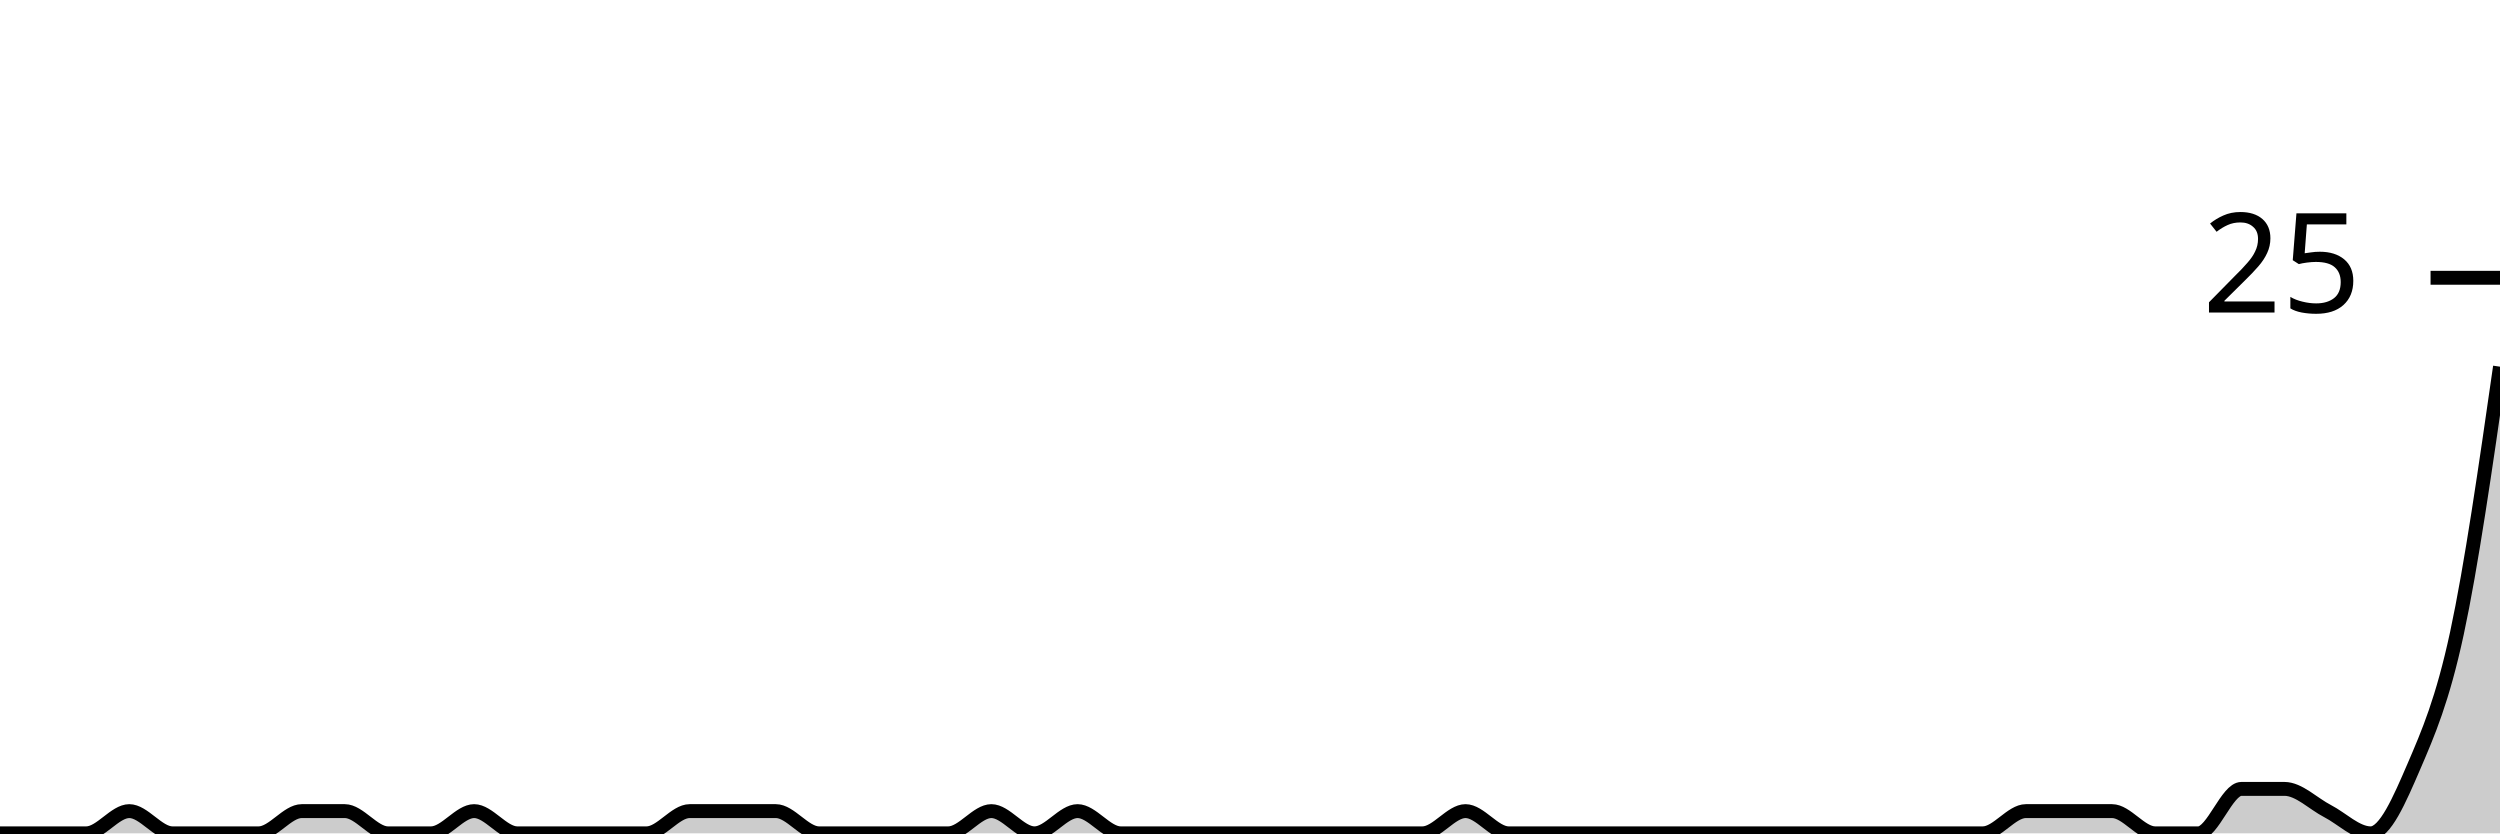
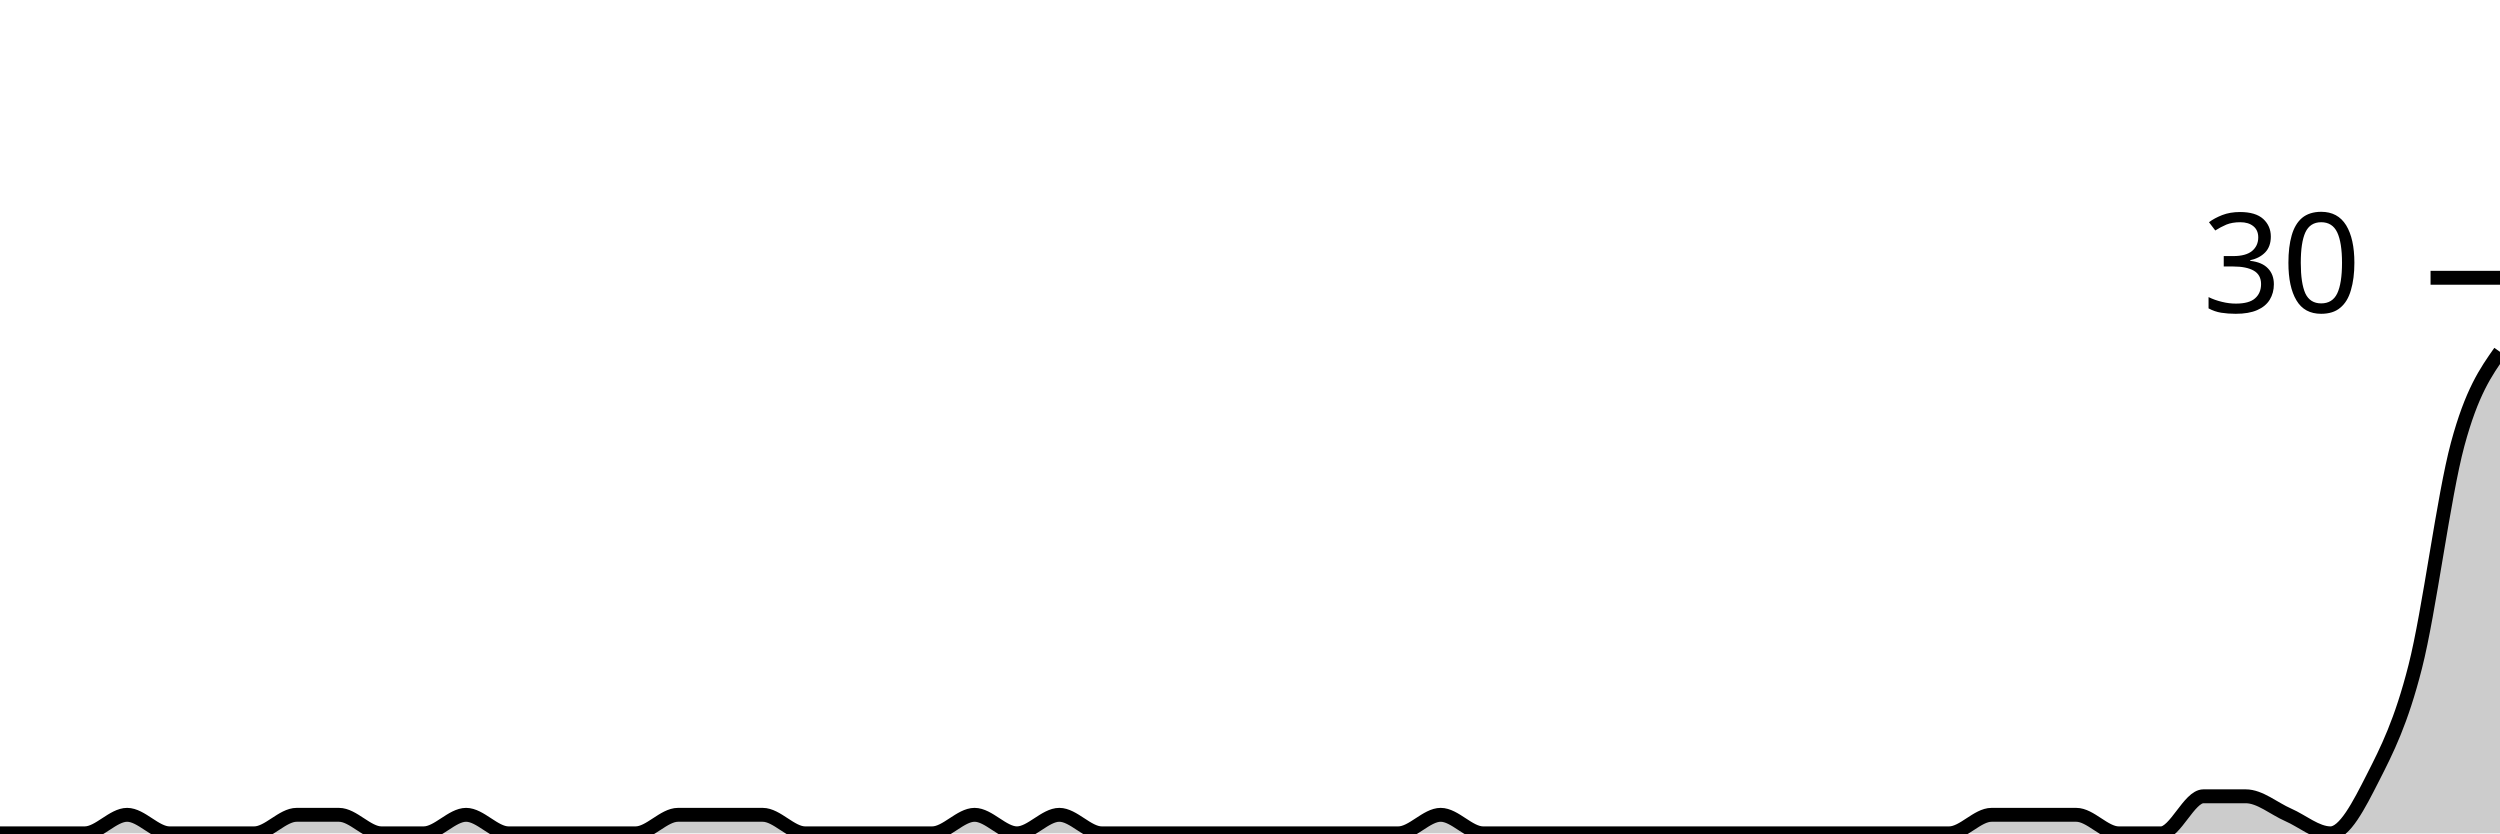
<svg xmlns="http://www.w3.org/2000/svg" viewBox="0 0 180 60">
  <g transform="translate(0,20)">
-     <path class="area" fill="rgba(0, 0, 0, 0.2)" d="M0,40C1.034,40,2.069,40,3.103,40C4.138,40,5.172,40,6.207,40C7.241,40,8.276,38.4,9.31,38.4C10.345,38.4,11.379,40,12.414,40C13.448,40,14.483,40,15.517,40C16.552,40,17.586,40,18.621,40C19.655,40,20.69,38.4,21.724,38.4C22.759,38.4,23.793,38.4,24.828,38.4C25.862,38.4,26.897,40,27.931,40C28.966,40,30,40,31.034,40C32.069,40,33.103,38.4,34.138,38.4C35.172,38.4,36.207,40,37.241,40C38.276,40,39.31,40,40.345,40C41.379,40,42.414,40,43.448,40C44.483,40,45.517,40,46.552,40C47.586,40,48.621,38.4,49.655,38.4C50.69,38.4,51.724,38.4,52.759,38.4C53.793,38.4,54.828,38.4,55.862,38.4C56.897,38.4,57.931,40,58.966,40C60,40,61.034,40,62.069,40C63.103,40,64.138,40,65.172,40C66.207,40,67.241,40,68.276,40C69.31,40,70.345,38.4,71.379,38.4C72.414,38.4,73.448,40,74.483,40C75.517,40,76.552,38.4,77.586,38.4C78.621,38.4,79.655,40,80.69,40C81.724,40,82.759,40,83.793,40C84.828,40,85.862,40,86.897,40C87.931,40,88.966,40,90,40C91.034,40,92.069,40,93.103,40C94.138,40,95.172,40,96.207,40C97.241,40,98.276,40,99.31,40C100.345,40,101.379,40,102.414,40C103.448,40,104.483,38.4,105.517,38.4C106.552,38.4,107.586,40,108.621,40C109.655,40,110.69,40,111.724,40C112.759,40,113.793,40,114.828,40C115.862,40,116.897,40,117.931,40C118.966,40,120,40,121.034,40C122.069,40,123.103,40,124.138,40C125.172,40,126.207,40,127.241,40C128.276,40,129.31,40,130.345,40C131.379,40,132.414,40,133.448,40C134.483,40,135.517,40,136.552,40C137.586,40,138.621,40,139.655,40C140.69,40,141.724,40,142.759,40C143.793,40,144.828,38.4,145.862,38.4C146.897,38.4,147.931,38.4,148.966,38.4C150,38.4,151.034,38.4,152.069,38.4C153.103,38.4,154.138,40,155.172,40C156.207,40,157.241,40,158.276,40C159.31,40,160.345,36.8,161.379,36.8C162.414,36.8,163.448,36.8,164.483,36.8C165.517,36.8,166.552,37.867,167.586,38.4C168.621,38.933,169.655,40,170.69,40C171.724,40,172.759,37.6,173.793,35.2C174.828,32.8,175.862,30.4,176.897,25.6C177.931,20.8,178.966,13.6,180,6.4L180,40C178.966,40,177.931,40,176.897,40C175.862,40,174.828,40,173.793,40C172.759,40,171.724,40,170.69,40C169.655,40,168.621,40,167.586,40C166.552,40,165.517,40,164.483,40C163.448,40,162.414,40,161.379,40C160.345,40,159.31,40,158.276,40C157.241,40,156.207,40,155.172,40C154.138,40,153.103,40,152.069,40C151.034,40,150,40,148.966,40C147.931,40,146.897,40,145.862,40C144.828,40,143.793,40,142.759,40C141.724,40,140.69,40,139.655,40C138.621,40,137.586,40,136.552,40C135.517,40,134.483,40,133.448,40C132.414,40,131.379,40,130.345,40C129.31,40,128.276,40,127.241,40C126.207,40,125.172,40,124.138,40C123.103,40,122.069,40,121.034,40C120,40,118.966,40,117.931,40C116.897,40,115.862,40,114.828,40C113.793,40,112.759,40,111.724,40C110.69,40,109.655,40,108.621,40C107.586,40,106.552,40,105.517,40C104.483,40,103.448,40,102.414,40C101.379,40,100.345,40,99.31,40C98.276,40,97.241,40,96.207,40C95.172,40,94.138,40,93.103,40C92.069,40,91.034,40,90,40C88.966,40,87.931,40,86.897,40C85.862,40,84.828,40,83.793,40C82.759,40,81.724,40,80.69,40C79.655,40,78.621,40,77.586,40C76.552,40,75.517,40,74.483,40C73.448,40,72.414,40,71.379,40C70.345,40,69.31,40,68.276,40C67.241,40,66.207,40,65.172,40C64.138,40,63.103,40,62.069,40C61.034,40,60,40,58.966,40C57.931,40,56.897,40,55.862,40C54.828,40,53.793,40,52.759,40C51.724,40,50.69,40,49.655,40C48.621,40,47.586,40,46.552,40C45.517,40,44.483,40,43.448,40C42.414,40,41.379,40,40.345,40C39.31,40,38.276,40,37.241,40C36.207,40,35.172,40,34.138,40C33.103,40,32.069,40,31.034,40C30,40,28.966,40,27.931,40C26.897,40,25.862,40,24.828,40C23.793,40,22.759,40,21.724,40C20.69,40,19.655,40,18.621,40C17.586,40,16.552,40,15.517,40C14.483,40,13.448,40,12.414,40C11.379,40,10.345,40,9.31,40C8.276,40,7.241,40,6.207,40C5.172,40,4.138,40,3.103,40C2.069,40,1.034,40,0,40Z" />
-     <path class="line" stroke="black" fill="none" d="M0,40C1.034,40,2.069,40,3.103,40C4.138,40,5.172,40,6.207,40C7.241,40,8.276,38.4,9.31,38.4C10.345,38.4,11.379,40,12.414,40C13.448,40,14.483,40,15.517,40C16.552,40,17.586,40,18.621,40C19.655,40,20.69,38.4,21.724,38.4C22.759,38.4,23.793,38.4,24.828,38.4C25.862,38.4,26.897,40,27.931,40C28.966,40,30,40,31.034,40C32.069,40,33.103,38.4,34.138,38.4C35.172,38.4,36.207,40,37.241,40C38.276,40,39.31,40,40.345,40C41.379,40,42.414,40,43.448,40C44.483,40,45.517,40,46.552,40C47.586,40,48.621,38.4,49.655,38.4C50.69,38.4,51.724,38.4,52.759,38.4C53.793,38.4,54.828,38.4,55.862,38.4C56.897,38.4,57.931,40,58.966,40C60,40,61.034,40,62.069,40C63.103,40,64.138,40,65.172,40C66.207,40,67.241,40,68.276,40C69.31,40,70.345,38.4,71.379,38.4C72.414,38.4,73.448,40,74.483,40C75.517,40,76.552,38.4,77.586,38.4C78.621,38.4,79.655,40,80.69,40C81.724,40,82.759,40,83.793,40C84.828,40,85.862,40,86.897,40C87.931,40,88.966,40,90,40C91.034,40,92.069,40,93.103,40C94.138,40,95.172,40,96.207,40C97.241,40,98.276,40,99.31,40C100.345,40,101.379,40,102.414,40C103.448,40,104.483,38.4,105.517,38.4C106.552,38.4,107.586,40,108.621,40C109.655,40,110.69,40,111.724,40C112.759,40,113.793,40,114.828,40C115.862,40,116.897,40,117.931,40C118.966,40,120,40,121.034,40C122.069,40,123.103,40,124.138,40C125.172,40,126.207,40,127.241,40C128.276,40,129.31,40,130.345,40C131.379,40,132.414,40,133.448,40C134.483,40,135.517,40,136.552,40C137.586,40,138.621,40,139.655,40C140.69,40,141.724,40,142.759,40C143.793,40,144.828,38.4,145.862,38.4C146.897,38.4,147.931,38.4,148.966,38.4C150,38.4,151.034,38.4,152.069,38.4C153.103,38.4,154.138,40,155.172,40C156.207,40,157.241,40,158.276,40C159.31,40,160.345,36.8,161.379,36.8C162.414,36.8,163.448,36.8,164.483,36.8C165.517,36.8,166.552,37.867,167.586,38.4C168.621,38.933,169.655,40,170.69,40C171.724,40,172.759,37.6,173.793,35.2C174.828,32.8,175.862,30.4,176.897,25.6C177.931,20.8,178.966,13.6,180,6.4" />
+     <path class="area" fill="rgba(0, 0, 0, 0.2)" d="M0,40C1.017,40,2.034,40,3.051,40C4.068,40,5.085,40,6.102,40C7.119,40,8.136,38.667,9.153,38.667C10.169,38.667,11.186,40,12.203,40C13.22,40,14.237,40,15.254,40C16.271,40,17.288,40,18.305,40C19.322,40,20.339,38.667,21.356,38.667C22.373,38.667,23.39,38.667,24.407,38.667C25.424,38.667,26.441,40,27.458,40C28.475,40,29.492,40,30.508,40C31.525,40,32.542,38.667,33.559,38.667C34.576,38.667,35.593,40,36.61,40C37.627,40,38.644,40,39.661,40C40.678,40,41.695,40,42.712,40C43.729,40,44.746,40,45.763,40C46.78,40,47.797,38.667,48.814,38.667C49.831,38.667,50.847,38.667,51.864,38.667C52.881,38.667,53.898,38.667,54.915,38.667C55.932,38.667,56.949,40,57.966,40C58.983,40,60,40,61.017,40C62.034,40,63.051,40,64.068,40C65.085,40,66.102,40,67.119,40C68.136,40,69.153,38.667,70.169,38.667C71.186,38.667,72.203,40,73.22,40C74.237,40,75.254,38.667,76.271,38.667C77.288,38.667,78.305,40,79.322,40C80.339,40,81.356,40,82.373,40C83.39,40,84.407,40,85.424,40C86.441,40,87.458,40,88.475,40C89.492,40,90.508,40,91.525,40C92.542,40,93.559,40,94.576,40C95.593,40,96.61,40,97.627,40C98.644,40,99.661,40,100.678,40C101.695,40,102.712,38.667,103.729,38.667C104.746,38.667,105.763,40,106.78,40C107.797,40,108.814,40,109.831,40C110.847,40,111.864,40,112.881,40C113.898,40,114.915,40,115.932,40C116.949,40,117.966,40,118.983,40C120,40,121.017,40,122.034,40C123.051,40,124.068,40,125.085,40C126.102,40,127.119,40,128.136,40C129.153,40,130.169,40,131.186,40C132.203,40,133.22,40,134.237,40C135.254,40,136.271,40,137.288,40C138.305,40,139.322,40,140.339,40C141.356,40,142.373,38.667,143.39,38.667C144.407,38.667,145.424,38.667,146.441,38.667C147.458,38.667,148.475,38.667,149.492,38.667C150.508,38.667,151.525,40,152.542,40C153.559,40,154.576,40,155.593,40C156.61,40,157.627,37.333,158.644,37.333C159.661,37.333,160.678,37.333,161.695,37.333C162.712,37.333,163.729,38.222,164.746,38.667C165.763,39.111,166.78,40,167.797,40C168.814,40,169.831,38,170.847,36C171.864,34,172.881,32,173.898,28C174.915,24,175.932,15.778,176.949,12C177.966,8.222,178.983,6.778,180,5.333L180,40C178.983,40,177.966,40,176.949,40C175.932,40,174.915,40,173.898,40C172.881,40,171.864,40,170.847,40C169.831,40,168.814,40,167.797,40C166.78,40,165.763,40,164.746,40C163.729,40,162.712,40,161.695,40C160.678,40,159.661,40,158.644,40C157.627,40,156.61,40,155.593,40C154.576,40,153.559,40,152.542,40C151.525,40,150.508,40,149.492,40C148.475,40,147.458,40,146.441,40C145.424,40,144.407,40,143.39,40C142.373,40,141.356,40,140.339,40C139.322,40,138.305,40,137.288,40C136.271,40,135.254,40,134.237,40C133.22,40,132.203,40,131.186,40C130.169,40,129.153,40,128.136,40C127.119,40,126.102,40,125.085,40C124.068,40,123.051,40,122.034,40C121.017,40,120,40,118.983,40C117.966,40,116.949,40,115.932,40C114.915,40,113.898,40,112.881,40C111.864,40,110.847,40,109.831,40C108.814,40,107.797,40,106.78,40C105.763,40,104.746,40,103.729,40C102.712,40,101.695,40,100.678,40C99.661,40,98.644,40,97.627,40C96.61,40,95.593,40,94.576,40C93.559,40,92.542,40,91.525,40C90.508,40,89.492,40,88.475,40C87.458,40,86.441,40,85.424,40C84.407,40,83.39,40,82.373,40C81.356,40,80.339,40,79.322,40C78.305,40,77.288,40,76.271,40C75.254,40,74.237,40,73.22,40C72.203,40,71.186,40,70.169,40C69.153,40,68.136,40,67.119,40C66.102,40,65.085,40,64.068,40C63.051,40,62.034,40,61.017,40C60,40,58.983,40,57.966,40C56.949,40,55.932,40,54.915,40C53.898,40,52.881,40,51.864,40C50.847,40,49.831,40,48.814,40C47.797,40,46.78,40,45.763,40C44.746,40,43.729,40,42.712,40C41.695,40,40.678,40,39.661,40C38.644,40,37.627,40,36.61,40C35.593,40,34.576,40,33.559,40C32.542,40,31.525,40,30.508,40C29.492,40,28.475,40,27.458,40C26.441,40,25.424,40,24.407,40C23.39,40,22.373,40,21.356,40C20.339,40,19.322,40,18.305,40C17.288,40,16.271,40,15.254,40C14.237,40,13.22,40,12.203,40C11.186,40,10.169,40,9.153,40C8.136,40,7.119,40,6.102,40C5.085,40,4.068,40,3.051,40C2.034,40,1.017,40,0,40Z" />
+     <path class="line" stroke="black" fill="none" d="M0,40C1.017,40,2.034,40,3.051,40C4.068,40,5.085,40,6.102,40C7.119,40,8.136,38.667,9.153,38.667C10.169,38.667,11.186,40,12.203,40C13.22,40,14.237,40,15.254,40C16.271,40,17.288,40,18.305,40C19.322,40,20.339,38.667,21.356,38.667C22.373,38.667,23.39,38.667,24.407,38.667C25.424,38.667,26.441,40,27.458,40C28.475,40,29.492,40,30.508,40C31.525,40,32.542,38.667,33.559,38.667C34.576,38.667,35.593,40,36.61,40C37.627,40,38.644,40,39.661,40C40.678,40,41.695,40,42.712,40C43.729,40,44.746,40,45.763,40C46.78,40,47.797,38.667,48.814,38.667C49.831,38.667,50.847,38.667,51.864,38.667C52.881,38.667,53.898,38.667,54.915,38.667C55.932,38.667,56.949,40,57.966,40C58.983,40,60,40,61.017,40C62.034,40,63.051,40,64.068,40C65.085,40,66.102,40,67.119,40C68.136,40,69.153,38.667,70.169,38.667C71.186,38.667,72.203,40,73.22,40C74.237,40,75.254,38.667,76.271,38.667C77.288,38.667,78.305,40,79.322,40C80.339,40,81.356,40,82.373,40C83.39,40,84.407,40,85.424,40C86.441,40,87.458,40,88.475,40C89.492,40,90.508,40,91.525,40C92.542,40,93.559,40,94.576,40C95.593,40,96.61,40,97.627,40C98.644,40,99.661,40,100.678,40C101.695,40,102.712,38.667,103.729,38.667C104.746,38.667,105.763,40,106.78,40C107.797,40,108.814,40,109.831,40C110.847,40,111.864,40,112.881,40C113.898,40,114.915,40,115.932,40C116.949,40,117.966,40,118.983,40C120,40,121.017,40,122.034,40C123.051,40,124.068,40,125.085,40C126.102,40,127.119,40,128.136,40C129.153,40,130.169,40,131.186,40C132.203,40,133.22,40,134.237,40C135.254,40,136.271,40,137.288,40C138.305,40,139.322,40,140.339,40C141.356,40,142.373,38.667,143.39,38.667C144.407,38.667,145.424,38.667,146.441,38.667C147.458,38.667,148.475,38.667,149.492,38.667C150.508,38.667,151.525,40,152.542,40C153.559,40,154.576,40,155.593,40C156.61,40,157.627,37.333,158.644,37.333C159.661,37.333,160.678,37.333,161.695,37.333C162.712,37.333,163.729,38.222,164.746,38.667C165.763,39.111,166.78,40,167.797,40C168.814,40,169.831,38,170.847,36C171.864,34,172.881,32,173.898,28C174.915,24,175.932,15.778,176.949,12C177.966,8.222,178.983,6.778,180,5.333" />
    <path class="axis-ceiling" stroke-width="1" stroke="black" fill="none" d="M175,0L180,0" />
-     <text class="axis-ceiling-label" font-family="sans-serif" text-anchor="end" font-size="10px" x="170" y="2.5">25</text>
+     <text class="axis-ceiling-label" font-family="sans-serif" text-anchor="end" font-size="10px" x="170" y="2.5">30</text>
  </g>
</svg>
